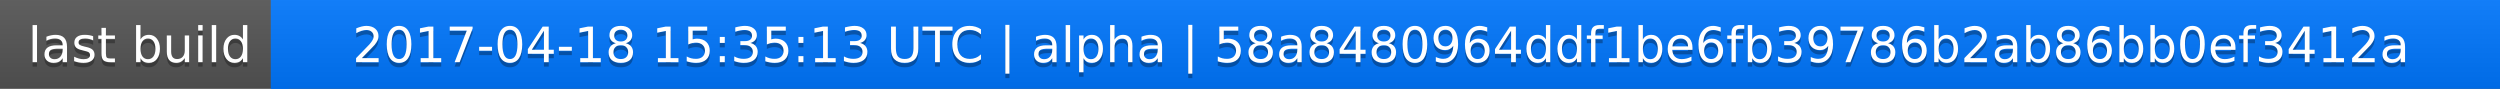
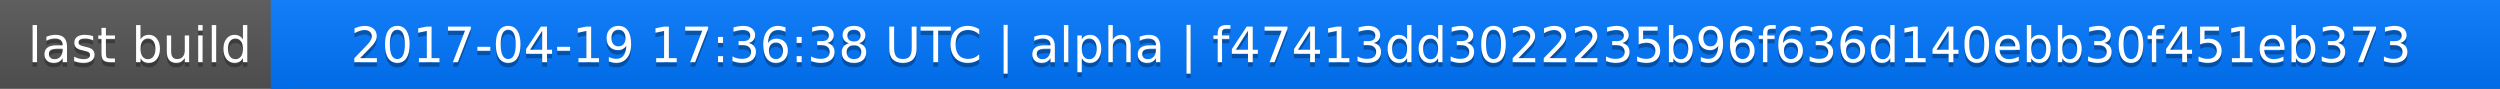
<svg xmlns="http://www.w3.org/2000/svg" width="563" height="20">
  <linearGradient id="a" x2="0" y2="100%">
    <stop offset="0" stop-color="#bbb" stop-opacity=".1" />
    <stop offset="1" stop-opacity=".1" />
  </linearGradient>
  <rect rx="0" width="563" height="20" fill="#555" />
  <rect rx="0" x="61" width="502" height="20" fill="#07f" />
  <path fill="#07f" d="M61 0h4v20h-4z" />
  <rect rx="0" width="563" height="20" fill="url(#a)" />
  <g fill="#fff" text-anchor="middle" font-family="DejaVu Sans,Verdana,Geneva,sans-serif" font-size="11">
    <text x="31.5" y="15" fill="#010101" fill-opacity=".3">last build</text>
    <text x="31.5" y="14">last build</text>
-     <text x="311" y="15" fill="#010101" fill-opacity=".3">2017-04-18 15:35:13 UTC | alpha | 58a8480964ddf1be6fb39786b2ab86bb0ef3412a</text>
-     <text x="311" y="14">2017-04-18 15:35:13 UTC | alpha | 58a8480964ddf1be6fb39786b2ab86bb0ef3412a</text>
+     <text x="311" y="15" fill="#010101" fill-opacity=".3">2017-04-19 17:36:38 UTC | alpha | f47413dd3022235b96f636d140ebb30f451eb373</text>
+     <text x="311" y="14">2017-04-19 17:36:38 UTC | alpha | f47413dd3022235b96f636d140ebb30f451eb373</text>
  </g>
</svg>
